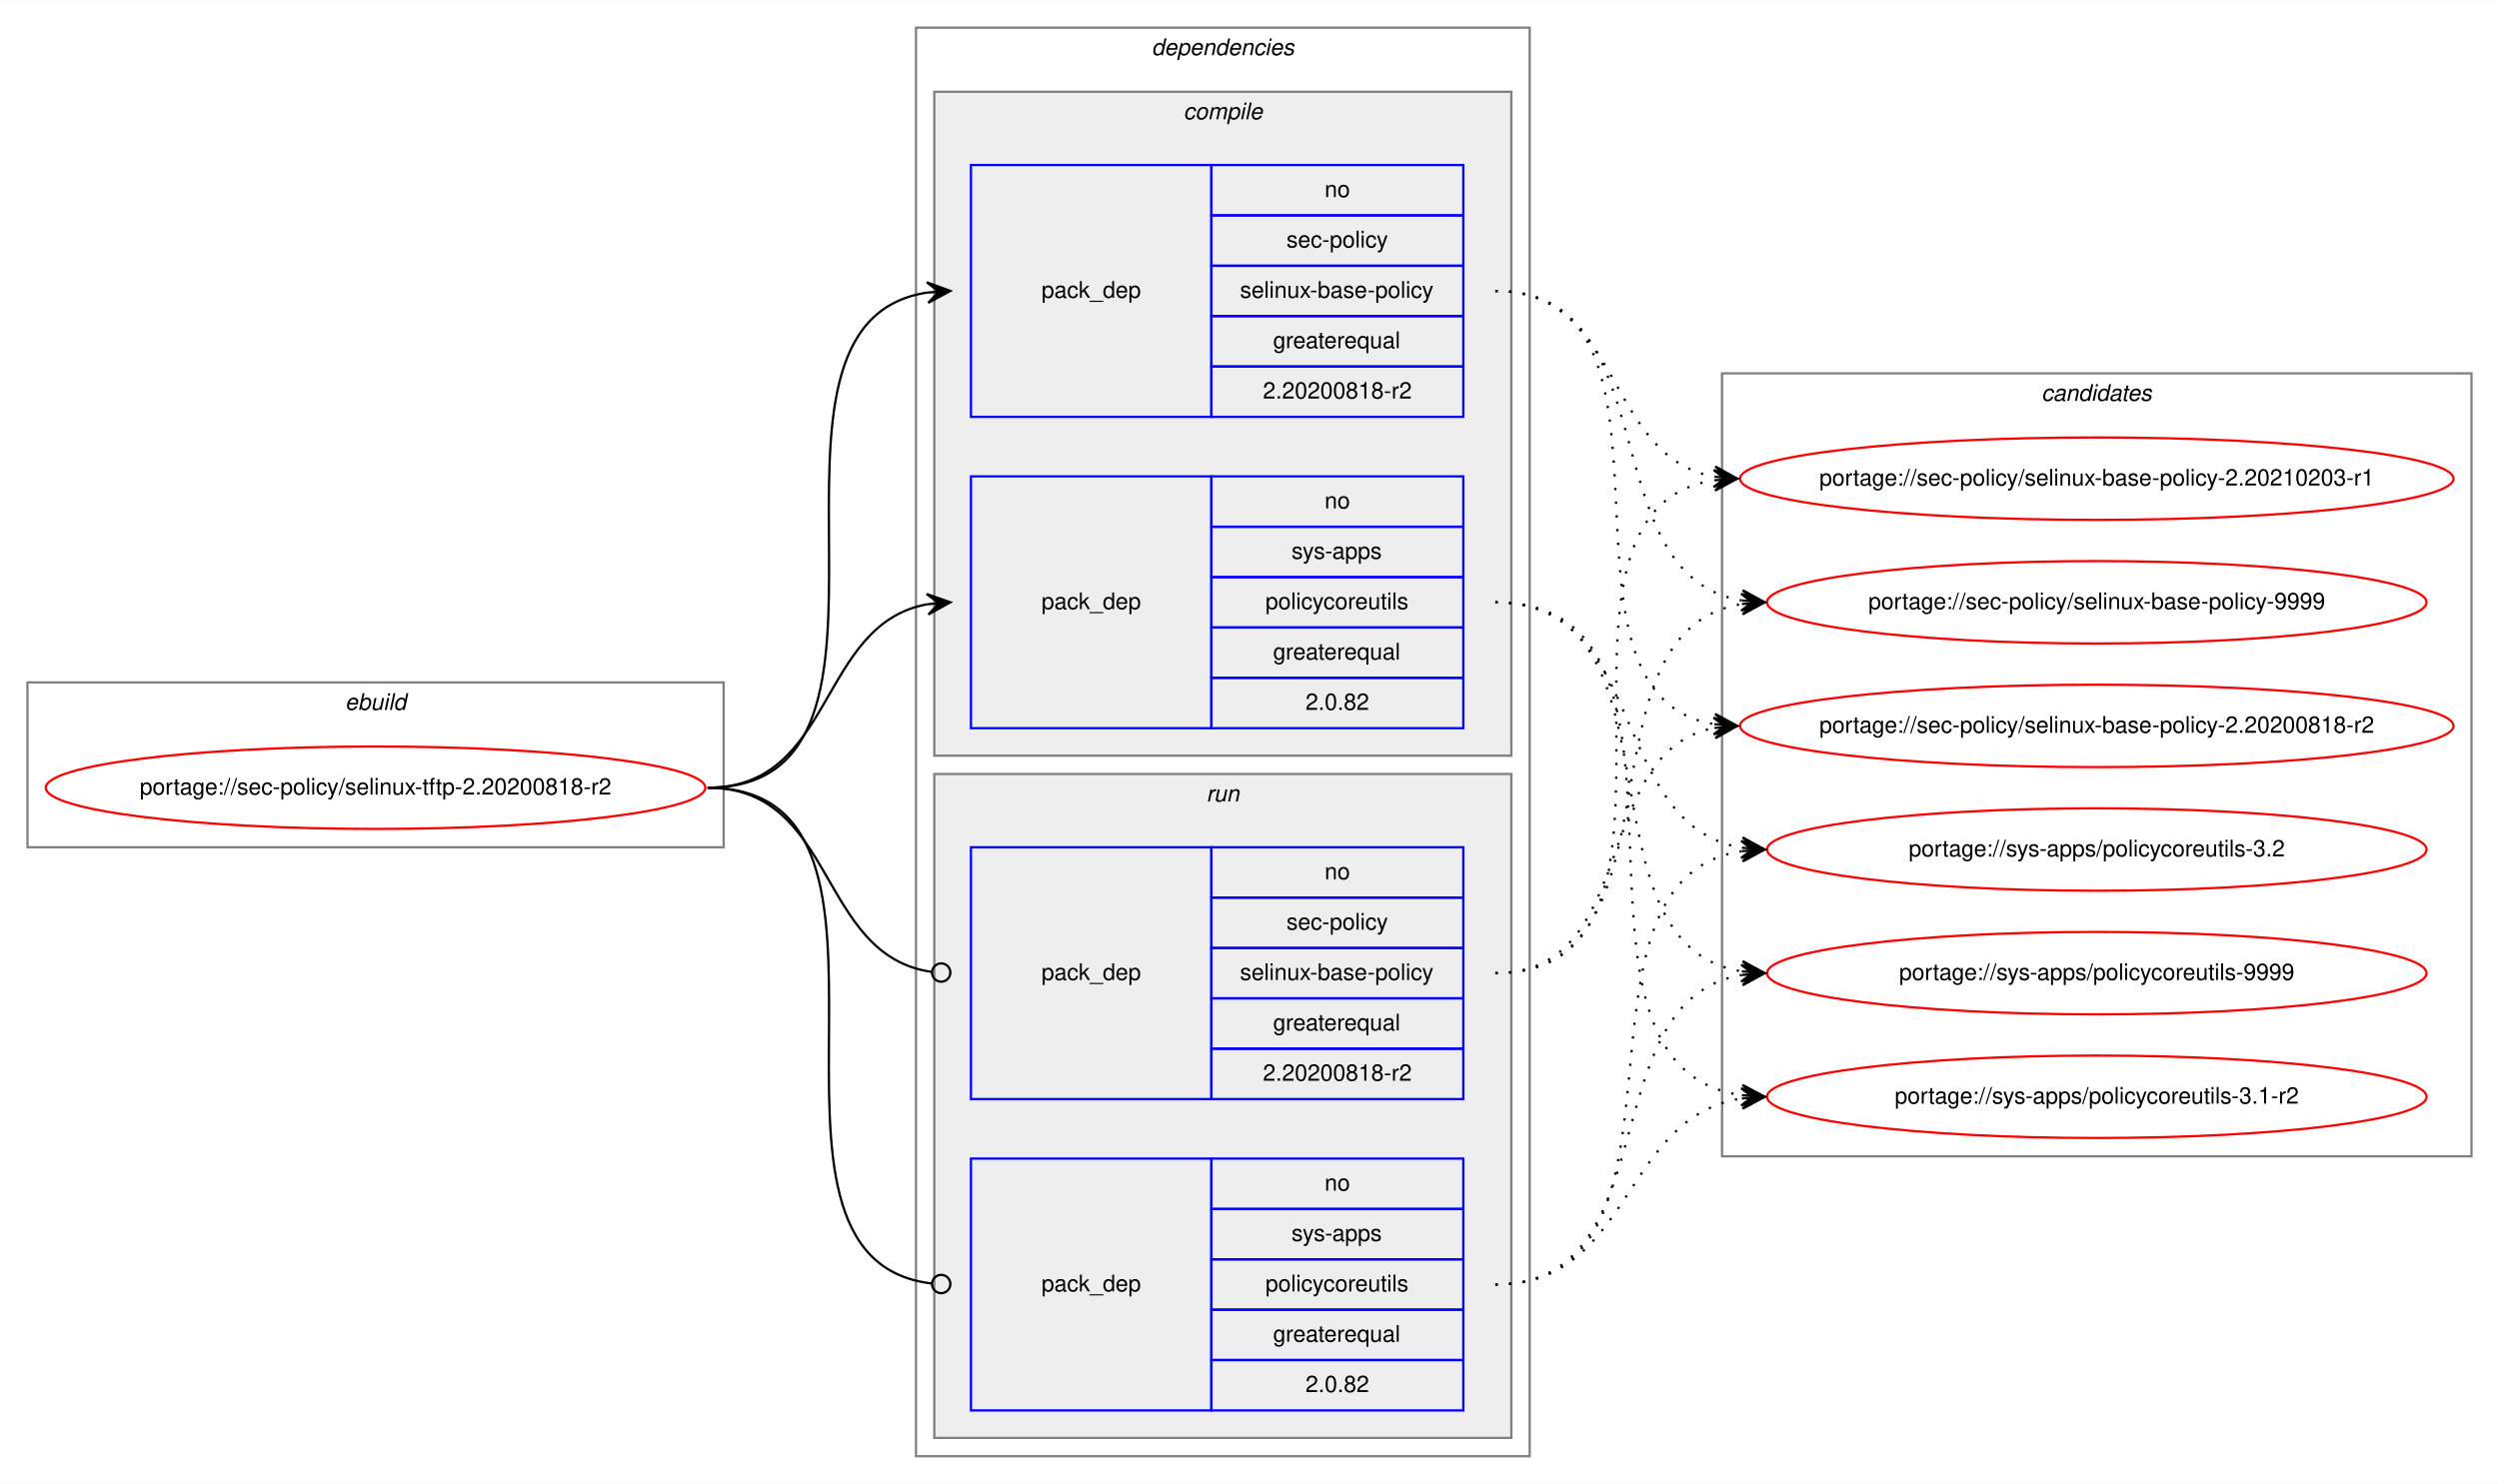
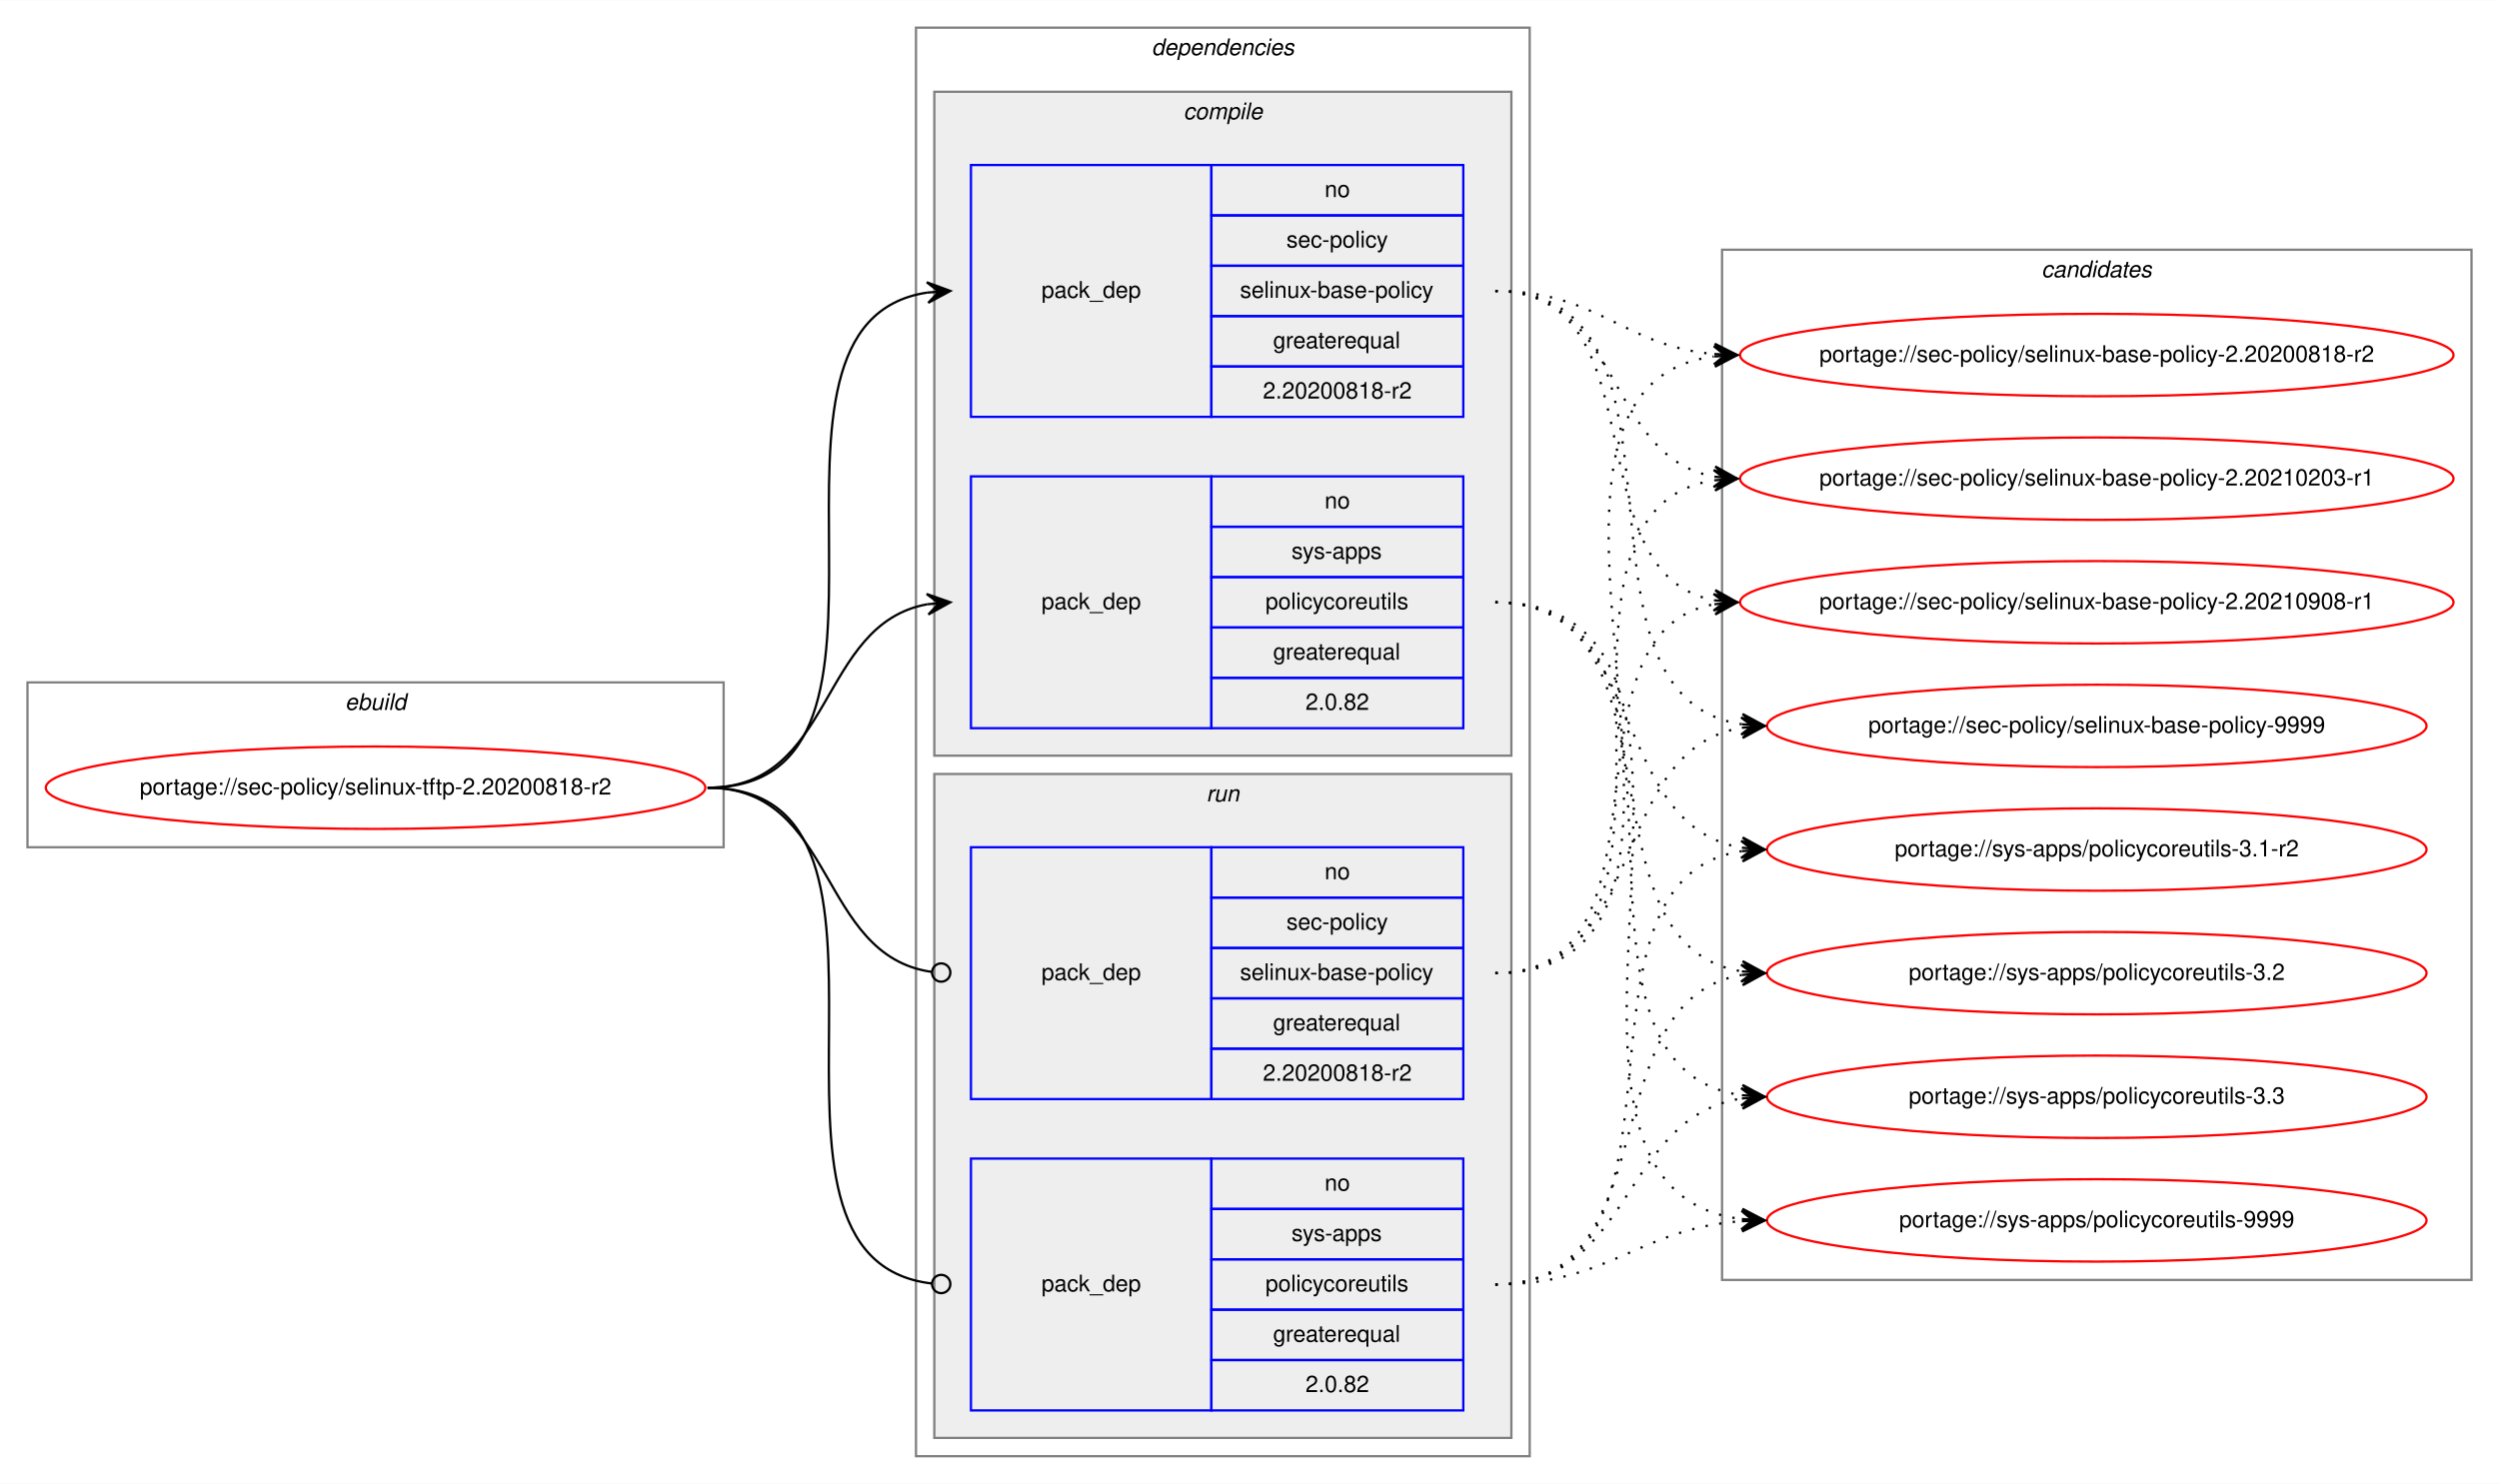
<svg xmlns="http://www.w3.org/2000/svg" xmlns:xlink="http://www.w3.org/1999/xlink" width="1091pt" height="648pt" viewBox="0.00 0.00 1091.28 648.00">
  <g id="graph0" class="graph" transform="scale(1 1) rotate(0) translate(4 644)">
    <polygon fill="white" stroke="transparent" points="-4,4 -4,-644 1087.28,-644 1087.28,4 -4,4" />
    <g id="clust1" class="cluster">
      <polygon fill="none" stroke="gray" points="8,-274 8,-346 312,-346 312,-274 8,-274" />
      <text text-anchor="start" x="146.66" y="-334" font-family="Helvetica,sans-Serif" font-style="italic" font-size="10.00">ebuild</text>
    </g>
    <g id="clust2" class="cluster">
      <polygon fill="none" stroke="gray" points="396,-8 396,-632 664,-632 664,-8 396,-8" />
      <text text-anchor="start" x="498.88" y="-620" font-family="Helvetica,sans-Serif" font-style="italic" font-size="10.00">dependencies</text>
    </g>
    <g id="clust3" class="cluster">
      <polygon fill="#eeeeee" stroke="gray" points="404,-314 404,-604 656,-604 656,-314 404,-314" />
      <text text-anchor="start" x="512.78" y="-592" font-family="Helvetica,sans-Serif" font-style="italic" font-size="10.00">compile</text>
    </g>
    <g id="clust7" class="cluster">
      <polygon fill="#eeeeee" stroke="gray" points="404,-16 404,-306 656,-306 656,-16 404,-16" />
      <text text-anchor="start" x="522.78" y="-294" font-family="Helvetica,sans-Serif" font-style="italic" font-size="10.00">run</text>
    </g>
    <g id="clust10" class="cluster">
-       <polygon fill="none" stroke="gray" points="748,-139 748,-481 1075.28,-481 1075.28,-139 748,-139" />
-       <text text-anchor="start" x="887.47" y="-469" font-family="Helvetica,sans-Serif" font-style="italic" font-size="10.00">candidates</text>
+       <polygon fill="none" stroke="gray" points="748,-85 748,-535 1075.28,-535 1075.28,-85 748,-85" />
+       <text text-anchor="start" x="887.47" y="-523" font-family="Helvetica,sans-Serif" font-style="italic" font-size="10.00">candidates</text>
    </g>
    <g id="node1" class="node">
      <g id="a_node1">
        <a xlink:href="../sec-policy/selinux-tftp-2.20200818-r2.svg" xlink:title="portage://sec-policy/selinux-tftp-2.20200818-r2">
          <ellipse fill="none" stroke="red" cx="160" cy="-300" rx="144" ry="18" />
          <text text-anchor="middle" x="160" y="-297" font-family="Helvetica,sans-Serif" font-size="10.00">portage://sec-policy/selinux-tftp-2.20200818-r2</text>
        </a>
      </g>
    </g>
    <g id="node2" class="node">
      <polygon fill="none" stroke="blue" points="420,-462 420,-572 525,-572 525,-462 420,-462" />
      <text text-anchor="start" x="450.82" y="-514" font-family="Helvetica,sans-Serif" font-size="10.00">pack_dep</text>
      <polygon fill="none" stroke="blue" points="525,-550 525,-572 635,-572 635,-550 525,-550" />
      <text text-anchor="start" x="574.44" y="-558" font-family="Helvetica,sans-Serif" font-size="10.00">no</text>
      <polygon fill="none" stroke="blue" points="525,-528 525,-550 635,-550 635,-528 525,-528" />
      <text text-anchor="start" x="557.78" y="-536" font-family="Helvetica,sans-Serif" font-size="10.00">sec-policy</text>
      <polygon fill="none" stroke="blue" points="525,-506 525,-528 635,-528 635,-506 525,-506" />
      <text text-anchor="start" x="537.5" y="-514" font-family="Helvetica,sans-Serif" font-size="10.00">selinux-base-policy</text>
      <polygon fill="none" stroke="blue" points="525,-484 525,-506 635,-506 635,-484 525,-484" />
      <text text-anchor="start" x="551.94" y="-492" font-family="Helvetica,sans-Serif" font-size="10.00">greaterequal</text>
      <polygon fill="none" stroke="blue" points="525,-462 525,-484 635,-484 635,-462 525,-462" />
      <text text-anchor="start" x="547.49" y="-470" font-family="Helvetica,sans-Serif" font-size="10.00">2.20200818-r2</text>
    </g>
    <g id="edge1" class="edge">
      <path fill="none" stroke="black" d="M305,-300C408.77,-300 310.64,-502.83 401.01,-516.3" />
      <polygon fill="black" stroke="black" points="411,-517 400.71,-520.79 406.01,-516.65 401.02,-516.3 401.02,-516.3 401.02,-516.3 406.01,-516.65 401.34,-511.81 411,-517 411,-517" />
    </g>
    <g id="node3" class="node">
      <polygon fill="none" stroke="blue" points="420,-326 420,-436 525,-436 525,-326 420,-326" />
      <text text-anchor="start" x="450.82" y="-378" font-family="Helvetica,sans-Serif" font-size="10.00">pack_dep</text>
      <polygon fill="none" stroke="blue" points="525,-414 525,-436 635,-436 635,-414 525,-414" />
      <text text-anchor="start" x="574.44" y="-422" font-family="Helvetica,sans-Serif" font-size="10.00">no</text>
      <polygon fill="none" stroke="blue" points="525,-392 525,-414 635,-414 635,-392 525,-392" />
      <text text-anchor="start" x="560" y="-400" font-family="Helvetica,sans-Serif" font-size="10.00">sys-apps</text>
      <polygon fill="none" stroke="blue" points="525,-370 525,-392 635,-392 635,-370 525,-370" />
      <text text-anchor="start" x="548.61" y="-378" font-family="Helvetica,sans-Serif" font-size="10.00">policycoreutils</text>
      <polygon fill="none" stroke="blue" points="525,-348 525,-370 635,-370 635,-348 525,-348" />
      <text text-anchor="start" x="551.94" y="-356" font-family="Helvetica,sans-Serif" font-size="10.00">greaterequal</text>
      <polygon fill="none" stroke="blue" points="525,-326 525,-348 635,-348 635,-326 525,-326" />
      <text text-anchor="start" x="566.1" y="-334" font-family="Helvetica,sans-Serif" font-size="10.00">2.0.82</text>
    </g>
    <g id="edge2" class="edge">
      <path fill="none" stroke="black" d="M305,-300C360.7,-300 352.97,-371.49 400.99,-380.15" />
      <polygon fill="black" stroke="black" points="411,-381 400.65,-384.63 406.02,-380.57 401.04,-380.15 401.04,-380.15 401.04,-380.15 406.02,-380.57 401.42,-375.67 411,-381 411,-381" />
    </g>
    <g id="node4" class="node">
      <polygon fill="none" stroke="blue" points="420,-164 420,-274 525,-274 525,-164 420,-164" />
      <text text-anchor="start" x="450.82" y="-216" font-family="Helvetica,sans-Serif" font-size="10.00">pack_dep</text>
      <polygon fill="none" stroke="blue" points="525,-252 525,-274 635,-274 635,-252 525,-252" />
      <text text-anchor="start" x="574.44" y="-260" font-family="Helvetica,sans-Serif" font-size="10.00">no</text>
      <polygon fill="none" stroke="blue" points="525,-230 525,-252 635,-252 635,-230 525,-230" />
      <text text-anchor="start" x="557.78" y="-238" font-family="Helvetica,sans-Serif" font-size="10.00">sec-policy</text>
      <polygon fill="none" stroke="blue" points="525,-208 525,-230 635,-230 635,-208 525,-208" />
      <text text-anchor="start" x="537.5" y="-216" font-family="Helvetica,sans-Serif" font-size="10.00">selinux-base-policy</text>
      <polygon fill="none" stroke="blue" points="525,-186 525,-208 635,-208 635,-186 525,-186" />
      <text text-anchor="start" x="551.94" y="-194" font-family="Helvetica,sans-Serif" font-size="10.00">greaterequal</text>
      <polygon fill="none" stroke="blue" points="525,-164 525,-186 635,-186 635,-164 525,-164" />
      <text text-anchor="start" x="547.49" y="-172" font-family="Helvetica,sans-Serif" font-size="10.00">2.20200818-r2</text>
    </g>
    <g id="edge3" class="edge">
      <path fill="none" stroke="black" d="M305,-300C361.4,-300 352.77,-226.72 402.81,-219.56" />
      <ellipse fill="none" stroke="black" cx="407.01" cy="-219.27" rx="4" ry="4" />
    </g>
    <g id="node5" class="node">
      <polygon fill="none" stroke="blue" points="420,-28 420,-138 525,-138 525,-28 420,-28" />
      <text text-anchor="start" x="450.82" y="-80" font-family="Helvetica,sans-Serif" font-size="10.00">pack_dep</text>
      <polygon fill="none" stroke="blue" points="525,-116 525,-138 635,-138 635,-116 525,-116" />
      <text text-anchor="start" x="574.44" y="-124" font-family="Helvetica,sans-Serif" font-size="10.00">no</text>
      <polygon fill="none" stroke="blue" points="525,-94 525,-116 635,-116 635,-94 525,-94" />
      <text text-anchor="start" x="560" y="-102" font-family="Helvetica,sans-Serif" font-size="10.00">sys-apps</text>
      <polygon fill="none" stroke="blue" points="525,-72 525,-94 635,-94 635,-72 525,-72" />
      <text text-anchor="start" x="548.61" y="-80" font-family="Helvetica,sans-Serif" font-size="10.00">policycoreutils</text>
      <polygon fill="none" stroke="blue" points="525,-50 525,-72 635,-72 635,-50 525,-50" />
      <text text-anchor="start" x="551.94" y="-58" font-family="Helvetica,sans-Serif" font-size="10.00">greaterequal</text>
      <polygon fill="none" stroke="blue" points="525,-28 525,-50 635,-50 635,-28 525,-28" />
      <text text-anchor="start" x="566.1" y="-36" font-family="Helvetica,sans-Serif" font-size="10.00">2.0.82</text>
    </g>
    <g id="edge4" class="edge">
      <path fill="none" stroke="black" d="M305,-300C409.51,-300 309.24,-94.29 402.95,-83.44" />
      <ellipse fill="none" stroke="black" cx="407.01" cy="-83.22" rx="4" ry="4" />
    </g>
    <g id="node6" class="node">
      <g id="a_node6">
        <a xlink:href="../sec-policy/selinux-base-policy-2.20200818-r2.svg" xlink:title="portage://sec-policy/selinux-base-policy-2.20200818-r2">
-           <ellipse fill="none" stroke="red" cx="911.64" cy="-327" rx="155.78" ry="18" />
-           <text text-anchor="middle" x="911.64" y="-324" font-family="Helvetica,sans-Serif" font-size="10.00">portage://sec-policy/selinux-base-policy-2.20200818-r2</text>
+           <ellipse fill="none" stroke="red" cx="911.64" cy="-489" rx="155.78" ry="18" />
+           <text text-anchor="middle" x="911.64" y="-486" font-family="Helvetica,sans-Serif" font-size="10.00">portage://sec-policy/selinux-base-policy-2.20200818-r2</text>
        </a>
      </g>
    </g>
    <g id="edge5" class="edge">
-       <path fill="none" stroke="black" stroke-dasharray="1,5" d="M649,-517C742.03,-517 664.27,-340.84 744.63,-327.77" />
-       <polygon fill="black" stroke="black" points="754.64,-327 745.01,-332.25 749.66,-327.38 744.67,-327.76 744.67,-327.76 744.67,-327.76 749.66,-327.38 744.33,-323.28 754.64,-327 754.64,-327" />
+       <path fill="none" stroke="black" stroke-dasharray="1,5" d="M649,-517C693.97,-517 704.59,-493 744.46,-489.44" />
+       <polygon fill="black" stroke="black" points="754.64,-489 744.84,-493.93 749.65,-489.22 744.65,-489.43 744.65,-489.43 744.65,-489.43 749.65,-489.22 744.46,-484.94 754.64,-489 754.64,-489" />
    </g>
    <g id="node7" class="node">
      <g id="a_node7">
        <a xlink:href="../sec-policy/selinux-base-policy-2.20210203-r1.svg" xlink:title="portage://sec-policy/selinux-base-policy-2.20210203-r1">
          <ellipse fill="none" stroke="red" cx="911.64" cy="-435" rx="155.78" ry="18" />
          <text text-anchor="middle" x="911.64" y="-432" font-family="Helvetica,sans-Serif" font-size="10.00">portage://sec-policy/selinux-base-policy-2.20210203-r1</text>
        </a>
      </g>
    </g>
    <g id="edge6" class="edge">
      <path fill="none" stroke="black" stroke-dasharray="1,5" d="M649,-517C704.84,-517 696.54,-444.63 744.61,-435.87" />
      <polygon fill="black" stroke="black" points="754.64,-435 745.07,-440.34 749.66,-435.43 744.68,-435.86 744.68,-435.86 744.68,-435.86 749.66,-435.43 744.29,-431.38 754.64,-435 754.64,-435" />
    </g>
    <g id="node8" class="node">
      <g id="a_node8">
-         <a xlink:href="../sec-policy/selinux-base-policy-9999.svg" xlink:title="portage://sec-policy/selinux-base-policy-9999">
-           <ellipse fill="none" stroke="red" cx="911.64" cy="-381" rx="144" ry="18" />
-           <text text-anchor="middle" x="911.64" y="-378" font-family="Helvetica,sans-Serif" font-size="10.00">portage://sec-policy/selinux-base-policy-9999</text>
+         <a xlink:href="../sec-policy/selinux-base-policy-2.20210908-r1.svg" xlink:title="portage://sec-policy/selinux-base-policy-2.20210908-r1">
+           <ellipse fill="none" stroke="red" cx="911.64" cy="-381" rx="155.78" ry="18" />
+           <text text-anchor="middle" x="911.64" y="-378" font-family="Helvetica,sans-Serif" font-size="10.00">portage://sec-policy/selinux-base-policy-2.20210908-r1</text>
        </a>
      </g>
    </g>
    <g id="edge7" class="edge">
-       <path fill="none" stroke="black" stroke-dasharray="1,5" d="M649,-517C725.33,-517 690.27,-392.94 756.59,-381.8" />
-       <polygon fill="black" stroke="black" points="766.64,-381 757.03,-386.28 761.66,-381.4 756.67,-381.79 756.67,-381.79 756.67,-381.79 761.66,-381.4 756.32,-377.31 766.64,-381 766.64,-381" />
+       <path fill="none" stroke="black" stroke-dasharray="1,5" d="M649,-517C721.95,-517 682.28,-393.45 744.67,-381.87" />
+       <polygon fill="black" stroke="black" points="754.64,-381 745.07,-386.35 749.66,-381.43 744.68,-381.87 744.68,-381.87 744.68,-381.87 749.66,-381.43 744.29,-377.38 754.64,-381 754.64,-381" />
    </g>
    <g id="node9" class="node">
      <g id="a_node9">
-         <a xlink:href="../sys-apps/policycoreutils-3.1-r2.svg" xlink:title="portage://sys-apps/policycoreutils-3.1-r2">
-           <ellipse fill="none" stroke="red" cx="911.64" cy="-165" rx="144" ry="18" />
-           <text text-anchor="middle" x="911.64" y="-162" font-family="Helvetica,sans-Serif" font-size="10.00">portage://sys-apps/policycoreutils-3.1-r2</text>
+         <a xlink:href="../sec-policy/selinux-base-policy-9999.svg" xlink:title="portage://sec-policy/selinux-base-policy-9999">
+           <ellipse fill="none" stroke="red" cx="911.64" cy="-327" rx="144" ry="18" />
+           <text text-anchor="middle" x="911.64" y="-324" font-family="Helvetica,sans-Serif" font-size="10.00">portage://sec-policy/selinux-base-policy-9999</text>
        </a>
      </g>
    </g>
    <g id="edge8" class="edge">
-       <path fill="none" stroke="black" stroke-dasharray="1,5" d="M649,-381C754.69,-381 663.8,-179.11 756.43,-165.7" />
-       <polygon fill="black" stroke="black" points="766.64,-165 756.97,-170.17 761.65,-165.34 756.66,-165.68 756.66,-165.68 756.66,-165.68 761.65,-165.34 756.36,-161.19 766.64,-165 766.64,-165" />
+       <path fill="none" stroke="black" stroke-dasharray="1,5" d="M649,-517C744.73,-517 672.94,-340.48 756.56,-327.73" />
+       <polygon fill="black" stroke="black" points="766.64,-327 756.99,-332.21 761.65,-327.36 756.67,-327.72 756.67,-327.72 756.67,-327.72 761.65,-327.36 756.34,-323.23 766.64,-327 766.64,-327" />
    </g>
    <g id="node10" class="node">
      <g id="a_node10">
-         <a xlink:href="../sys-apps/policycoreutils-3.2.svg" xlink:title="portage://sys-apps/policycoreutils-3.2">
+         <a xlink:href="../sys-apps/policycoreutils-3.1-r2.svg" xlink:title="portage://sys-apps/policycoreutils-3.1-r2">
          <ellipse fill="none" stroke="red" cx="911.64" cy="-273" rx="144" ry="18" />
-           <text text-anchor="middle" x="911.64" y="-270" font-family="Helvetica,sans-Serif" font-size="10.00">portage://sys-apps/policycoreutils-3.2</text>
+           <text text-anchor="middle" x="911.64" y="-270" font-family="Helvetica,sans-Serif" font-size="10.00">portage://sys-apps/policycoreutils-3.1-r2</text>
        </a>
      </g>
    </g>
    <g id="edge9" class="edge">
      <path fill="none" stroke="black" stroke-dasharray="1,5" d="M649,-381C716.37,-381 697.89,-283.69 756.54,-273.81" />
      <polygon fill="black" stroke="black" points="766.64,-273 757.03,-278.28 761.66,-273.4 756.67,-273.8 756.67,-273.8 756.67,-273.8 761.66,-273.4 756.31,-269.31 766.64,-273 766.64,-273" />
    </g>
    <g id="node11" class="node">
      <g id="a_node11">
-         <a xlink:href="../sys-apps/policycoreutils-9999.svg" xlink:title="portage://sys-apps/policycoreutils-9999">
+         <a xlink:href="../sys-apps/policycoreutils-3.2.svg" xlink:title="portage://sys-apps/policycoreutils-3.2">
          <ellipse fill="none" stroke="red" cx="911.64" cy="-219" rx="144" ry="18" />
-           <text text-anchor="middle" x="911.64" y="-216" font-family="Helvetica,sans-Serif" font-size="10.00">portage://sys-apps/policycoreutils-9999</text>
+           <text text-anchor="middle" x="911.64" y="-216" font-family="Helvetica,sans-Serif" font-size="10.00">portage://sys-apps/policycoreutils-3.2</text>
        </a>
      </g>
    </g>
    <g id="edge10" class="edge">
      <path fill="none" stroke="black" stroke-dasharray="1,5" d="M649,-381C734.33,-381 682.36,-232.02 756.43,-219.8" />
      <polygon fill="black" stroke="black" points="766.64,-219 757.02,-224.26 761.66,-219.39 756.67,-219.78 756.67,-219.78 756.67,-219.78 761.66,-219.39 756.32,-215.29 766.64,-219 766.64,-219" />
    </g>
+     <g id="node12" class="node">
+       <g id="a_node12">
+         <a xlink:href="../sys-apps/policycoreutils-3.3.svg" xlink:title="portage://sys-apps/policycoreutils-3.3">
+           <ellipse fill="none" stroke="red" cx="911.64" cy="-165" rx="144" ry="18" />
+           <text text-anchor="middle" x="911.64" y="-162" font-family="Helvetica,sans-Serif" font-size="10.00">portage://sys-apps/policycoreutils-3.3</text>
+         </a>
+       </g>
+     </g>
    <g id="edge11" class="edge">
-       <path fill="none" stroke="black" stroke-dasharray="1,5" d="M649,-219C712.47,-219 690.34,-315.51 744.45,-326.07" />
-       <polygon fill="black" stroke="black" points="754.64,-327 744.27,-330.57 749.66,-326.54 744.68,-326.09 744.68,-326.09 744.68,-326.09 749.66,-326.54 745.09,-321.61 754.64,-327 754.64,-327" />
+       <path fill="none" stroke="black" stroke-dasharray="1,5" d="M649,-381C754.69,-381 663.8,-179.11 756.43,-165.7" />
+       <polygon fill="black" stroke="black" points="766.64,-165 756.97,-170.17 761.65,-165.34 756.66,-165.68 756.66,-165.68 756.66,-165.68 761.65,-165.34 756.36,-161.19 766.64,-165 766.64,-165" />
+     </g>
+     <g id="node13" class="node">
+       <g id="a_node13">
+         <a xlink:href="../sys-apps/policycoreutils-9999.svg" xlink:title="portage://sys-apps/policycoreutils-9999">
+           <ellipse fill="none" stroke="red" cx="911.64" cy="-111" rx="144" ry="18" />
+           <text text-anchor="middle" x="911.64" y="-108" font-family="Helvetica,sans-Serif" font-size="10.00">portage://sys-apps/policycoreutils-9999</text>
+         </a>
+       </g>
    </g>
    <g id="edge12" class="edge">
+       <path fill="none" stroke="black" stroke-dasharray="1,5" d="M649,-381C776.32,-381 643.42,-125.56 756.51,-111.59" />
+       <polygon fill="black" stroke="black" points="766.64,-111 756.92,-116.08 761.65,-111.29 756.66,-111.59 756.66,-111.59 756.66,-111.59 761.65,-111.29 756.39,-107.09 766.64,-111 766.64,-111" />
+     </g>
+     <g id="edge13" class="edge">
+       <path fill="none" stroke="black" stroke-dasharray="1,5" d="M649,-219C774.21,-219 634.17,-473.92 744.36,-488.36" />
+       <polygon fill="black" stroke="black" points="754.64,-489 744.38,-492.87 749.65,-488.69 744.66,-488.38 744.66,-488.38 744.66,-488.38 749.65,-488.69 744.94,-483.89 754.64,-489 754.64,-489" />
+     </g>
+     <g id="edge14" class="edge">
      <path fill="none" stroke="black" stroke-dasharray="1,5" d="M649,-219C752.21,-219 654.91,-420.49 744.42,-434.26" />
      <polygon fill="black" stroke="black" points="754.64,-435 744.34,-438.77 749.65,-434.64 744.67,-434.28 744.67,-434.28 744.67,-434.28 749.65,-434.64 744.99,-429.79 754.64,-435 754.64,-435" />
    </g>
-     <g id="edge13" class="edge">
-       <path fill="none" stroke="black" stroke-dasharray="1,5" d="M649,-219C734.33,-219 682.36,-367.98 756.43,-380.2" />
-       <polygon fill="black" stroke="black" points="766.64,-381 756.32,-384.71 761.66,-380.61 756.67,-380.22 756.67,-380.22 756.67,-380.22 761.66,-380.61 757.02,-375.74 766.64,-381 766.64,-381" />
-     </g>
-     <g id="edge14" class="edge">
+     <g id="edge15" class="edge">
+       <path fill="none" stroke="black" stroke-dasharray="1,5" d="M649,-219C731.26,-219 674.1,-367.38 744.38,-380.13" />
+       <polygon fill="black" stroke="black" points="754.64,-381 744.3,-384.64 749.66,-380.58 744.68,-380.15 744.68,-380.15 744.68,-380.15 749.66,-380.58 745.06,-375.67 754.64,-381 754.64,-381" />
+     </g>
+     <g id="edge16" class="edge">
+       <path fill="none" stroke="black" stroke-dasharray="1,5" d="M649,-219C716.37,-219 697.89,-316.31 756.54,-326.19" />
+       <polygon fill="black" stroke="black" points="766.64,-327 756.31,-330.69 761.66,-326.6 756.67,-326.2 756.67,-326.2 756.67,-326.2 761.66,-326.6 757.03,-321.72 766.64,-327 766.64,-327" />
+     </g>
+     <g id="edge17" class="edge">
+       <path fill="none" stroke="black" stroke-dasharray="1,5" d="M649,-83C744.73,-83 672.94,-259.52 756.56,-272.27" />
+       <polygon fill="black" stroke="black" points="766.64,-273 756.34,-276.77 761.65,-272.64 756.67,-272.28 756.67,-272.28 756.67,-272.28 761.65,-272.64 756.99,-267.79 766.64,-273 766.64,-273" />
+     </g>
+     <g id="edge18" class="edge">
+       <path fill="none" stroke="black" stroke-dasharray="1,5" d="M649,-83C725.33,-83 690.27,-207.06 756.59,-218.2" />
+       <polygon fill="black" stroke="black" points="766.64,-219 756.32,-222.69 761.66,-218.6 756.67,-218.21 756.67,-218.21 756.67,-218.21 761.66,-218.6 757.03,-213.72 766.64,-219 766.64,-219" />
+     </g>
+     <g id="edge19" class="edge">
      <path fill="none" stroke="black" stroke-dasharray="1,5" d="M649,-83C709.12,-83 703.79,-155.97 756.49,-164.24" />
      <polygon fill="black" stroke="black" points="766.64,-165 756.33,-168.74 761.66,-164.63 756.67,-164.25 756.67,-164.25 756.67,-164.25 761.66,-164.63 757,-159.77 766.64,-165 766.64,-165" />
    </g>
-     <g id="edge15" class="edge">
-       <path fill="none" stroke="black" stroke-dasharray="1,5" d="M649,-83C744.73,-83 672.94,-259.52 756.56,-272.27" />
-       <polygon fill="black" stroke="black" points="766.64,-273 756.34,-276.77 761.65,-272.64 756.67,-272.28 756.67,-272.28 756.67,-272.28 761.65,-272.64 756.99,-267.79 766.64,-273 766.64,-273" />
-     </g>
-     <g id="edge16" class="edge">
-       <path fill="none" stroke="black" stroke-dasharray="1,5" d="M649,-83C725.33,-83 690.27,-207.06 756.59,-218.2" />
-       <polygon fill="black" stroke="black" points="766.64,-219 756.32,-222.69 761.66,-218.6 756.67,-218.21 756.67,-218.21 756.67,-218.21 761.66,-218.6 757.03,-213.72 766.64,-219 766.64,-219" />
+     <g id="edge20" class="edge">
+       <path fill="none" stroke="black" stroke-dasharray="1,5" d="M649,-83C699.18,-83 711.36,-107.4 756.49,-110.65" />
+       <polygon fill="black" stroke="black" points="766.64,-111 756.49,-115.15 761.64,-110.83 756.65,-110.65 756.65,-110.65 756.65,-110.65 761.64,-110.83 756.8,-106.15 766.64,-111 766.64,-111" />
    </g>
  </g>
</svg>
